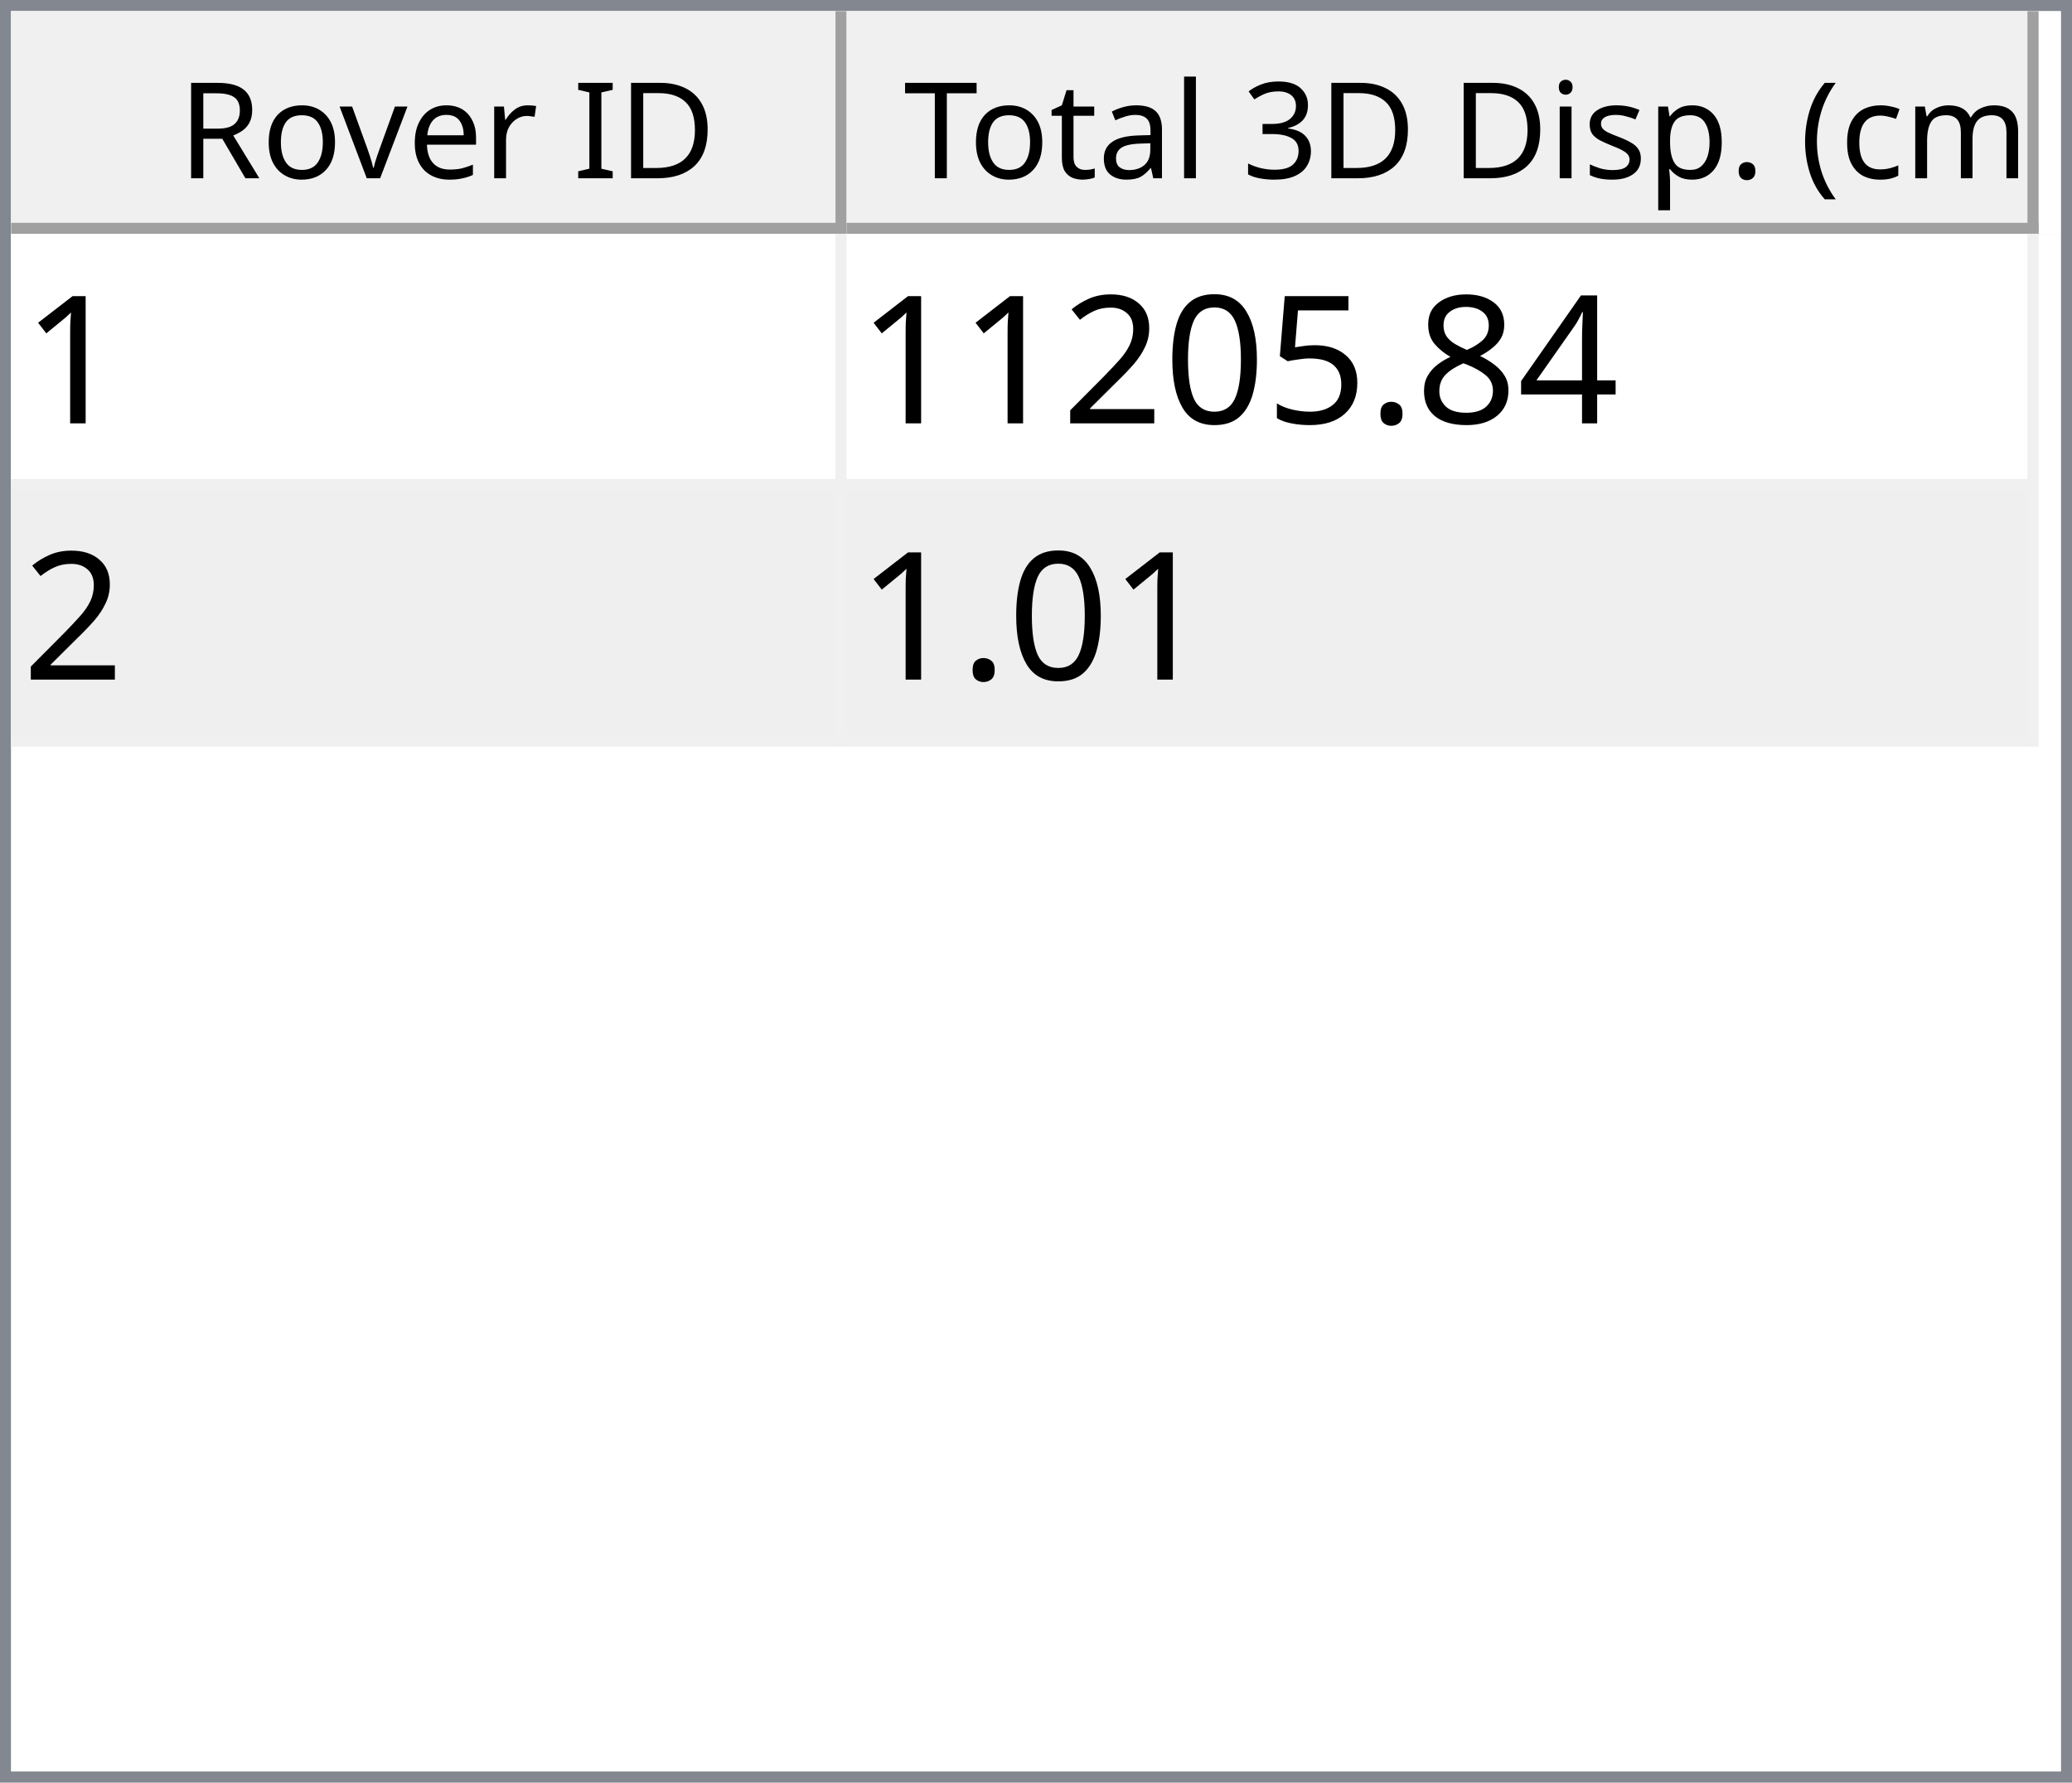
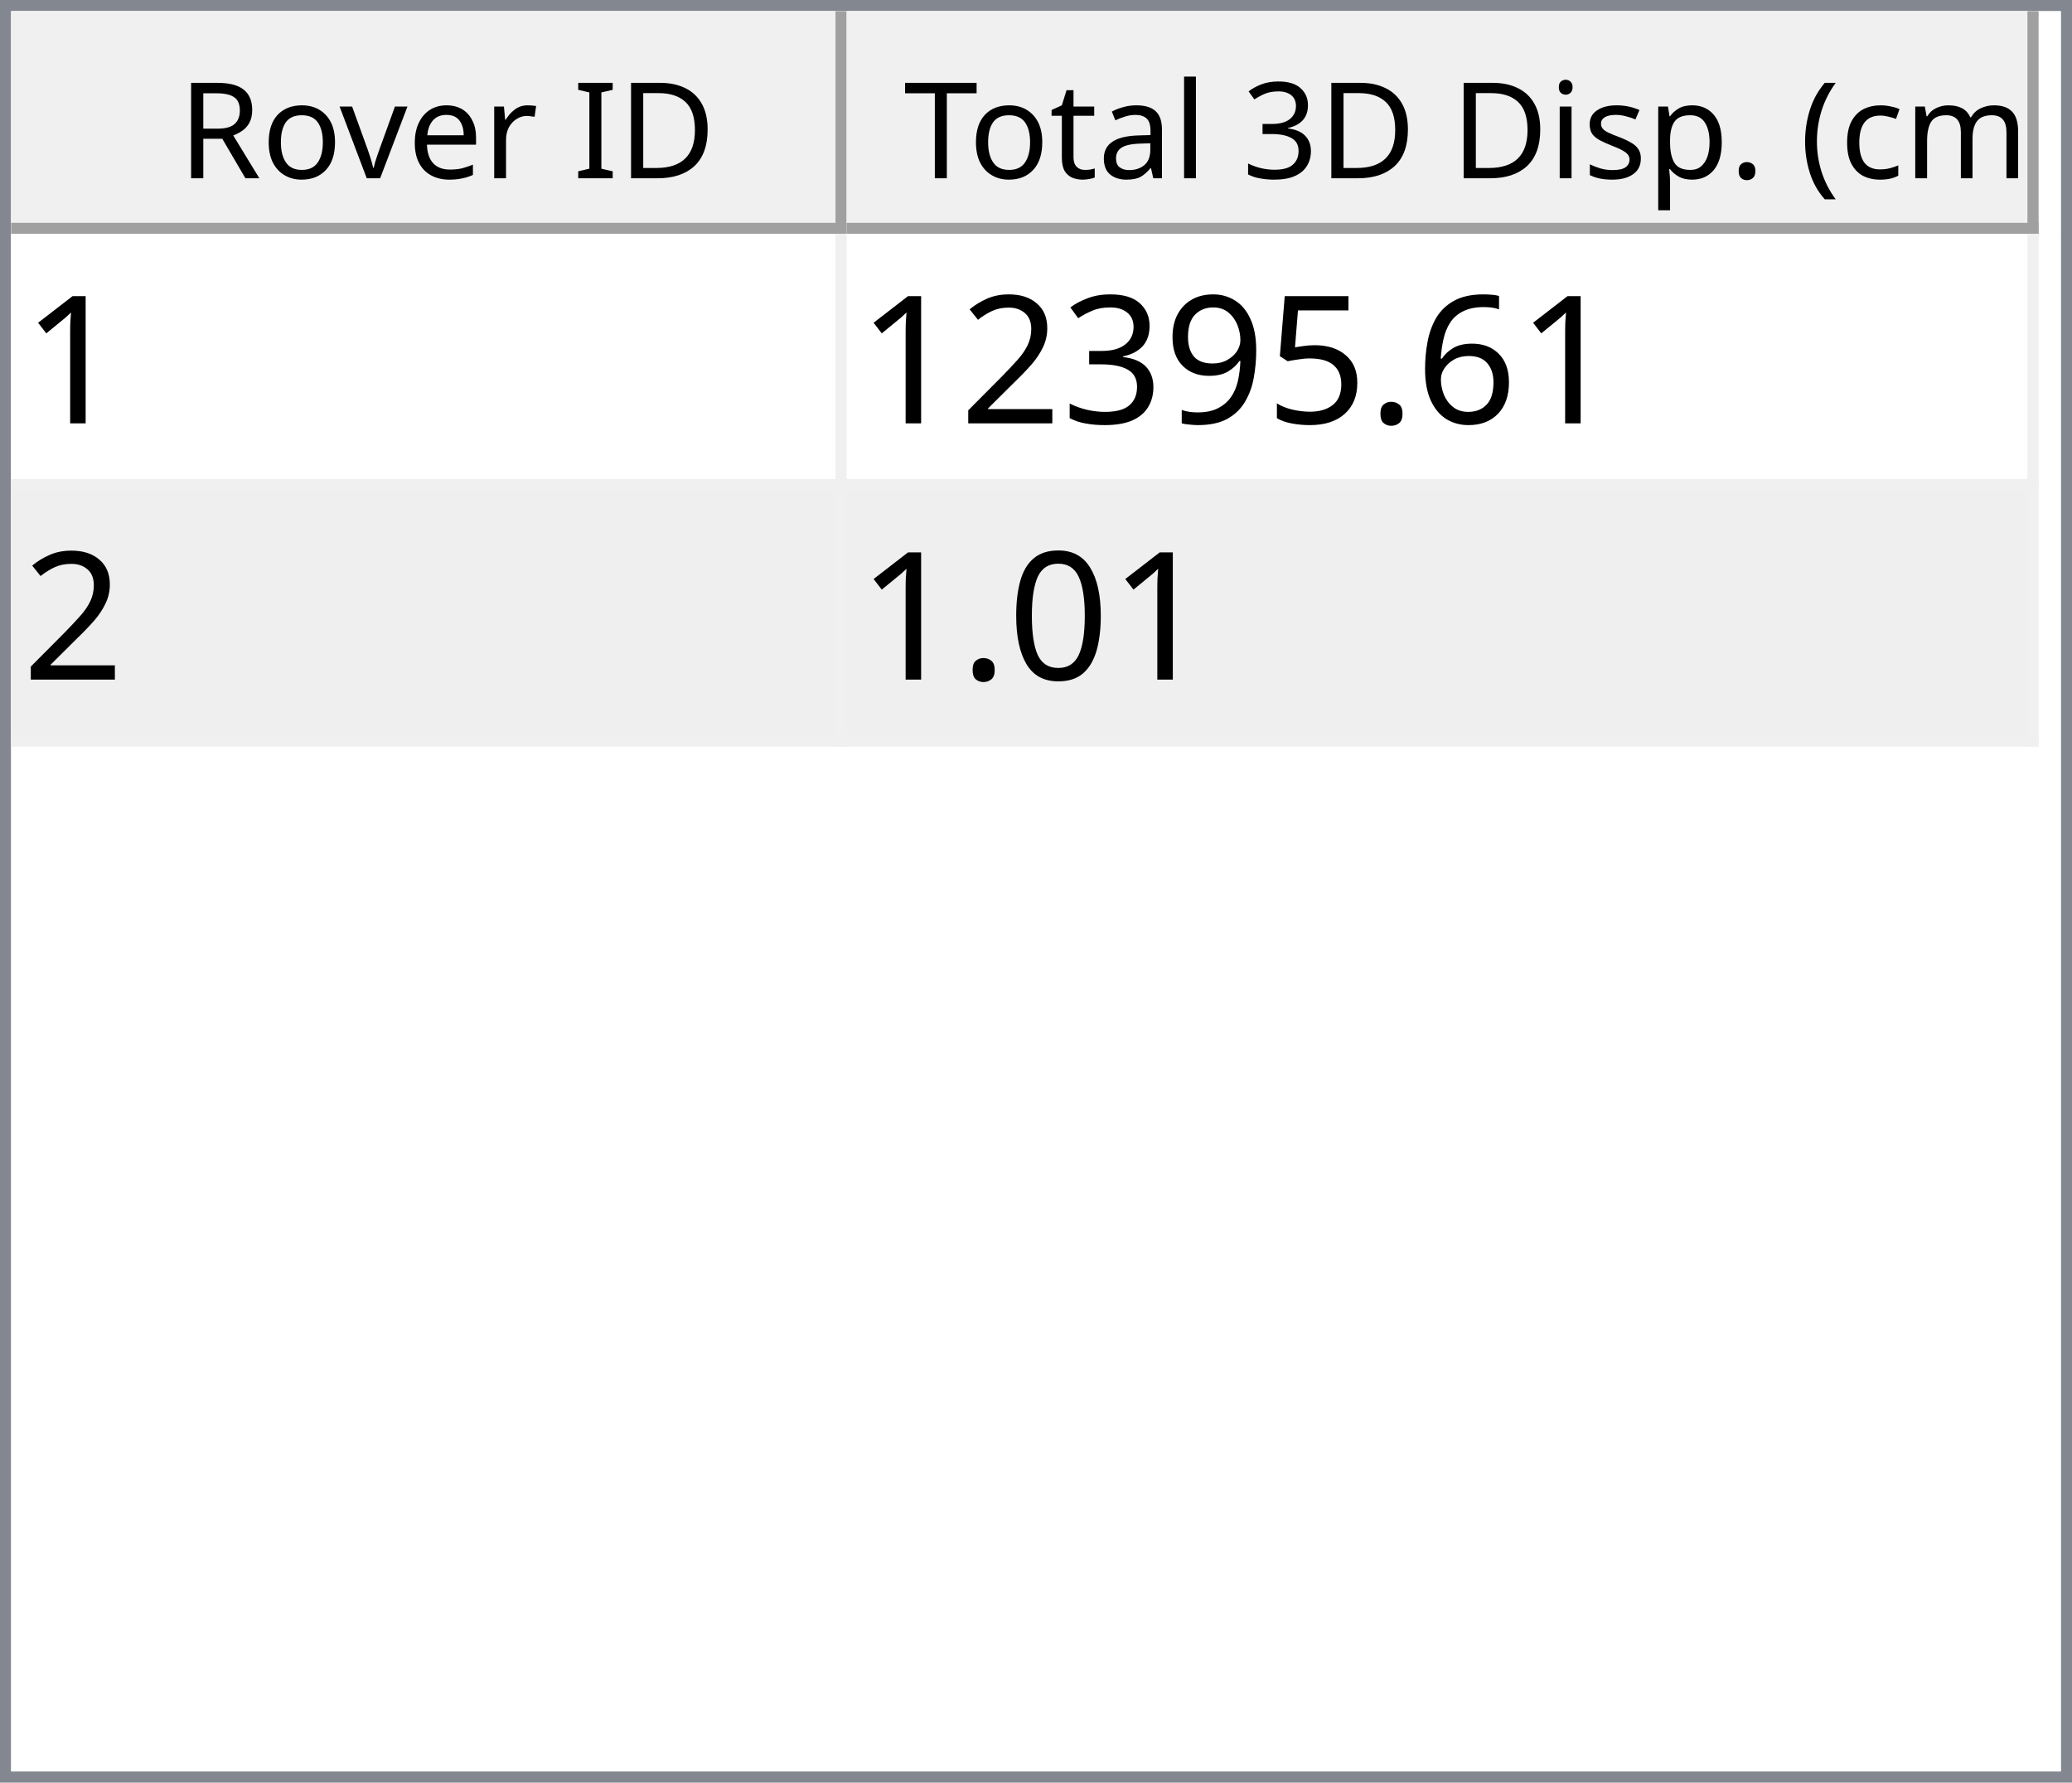
<svg xmlns="http://www.w3.org/2000/svg" style="fill-opacity:1; color-rendering:auto; color-interpolation:auto; text-rendering:auto; stroke:black; stroke-linecap:square; stroke-miterlimit:10; shape-rendering:auto; stroke-opacity:1; fill:black; stroke-dasharray:none; font-weight:normal; stroke-width:1; font-family:'Dialog'; font-style:normal; stroke-linejoin:miter; font-size:12px; stroke-dashoffset:0; image-rendering:auto;" width="186" height="160">
  <defs id="genericDefs" />
  <g>
    <defs id="defs1">
      <clipPath clipPathUnits="userSpaceOnUse" id="clipPath1">
        <path d="M0 0 L186 0 L186 160 L0 160 L0 0 Z" />
      </clipPath>
      <clipPath clipPathUnits="userSpaceOnUse" id="clipPath2">
        <path d="M0 0 L0 160 L186 160 L186 0 Z" />
      </clipPath>
      <clipPath clipPathUnits="userSpaceOnUse" id="clipPath3">
        <path d="M0 0 L0 20 L184 20 L184 0 Z" />
      </clipPath>
      <clipPath clipPathUnits="userSpaceOnUse" id="clipPath4">
        <path d="M0 0 L0 20 L75 20 L75 0 Z" />
      </clipPath>
      <clipPath clipPathUnits="userSpaceOnUse" id="clipPath5">
        <path d="M1 1 L1 19 L74 19 L74 1 Z" />
      </clipPath>
      <clipPath clipPathUnits="userSpaceOnUse" id="clipPath6">
        <path d="M0 0 L0 18 L73 18 L73 0 Z" />
      </clipPath>
      <clipPath clipPathUnits="userSpaceOnUse" id="clipPath7">
        <path d="M-0.5 -0.5 L-0.5 19.5 L74.5 19.5 L74.5 -0.5 Z" />
      </clipPath>
      <clipPath clipPathUnits="userSpaceOnUse" id="clipPath8">
        <path d="M0 0 L0 20 L107 20 L107 0 Z" />
      </clipPath>
      <clipPath clipPathUnits="userSpaceOnUse" id="clipPath9">
        <path d="M1 1 L1 19 L106 19 L106 1 Z" />
      </clipPath>
      <clipPath clipPathUnits="userSpaceOnUse" id="clipPath10">
        <path d="M0 0 L0 18 L105 18 L105 0 Z" />
      </clipPath>
      <clipPath clipPathUnits="userSpaceOnUse" id="clipPath11">
        <path d="M-0.5 -0.5 L-0.5 19.5 L106.5 19.5 L106.5 -0.5 Z" />
      </clipPath>
      <clipPath clipPathUnits="userSpaceOnUse" id="clipPath12">
        <path d="M0 0 L0 138 L184 138 L184 0 Z" />
      </clipPath>
      <clipPath clipPathUnits="userSpaceOnUse" id="clipPath13">
        <path d="M0 0 L0 46 L182 46 L182 0 Z" />
      </clipPath>
      <clipPath clipPathUnits="userSpaceOnUse" id="clipPath14">
        <path d="M-0.5 -0.5 L-0.5 45.5 L181.5 45.5 L181.5 -0.5 Z" />
      </clipPath>
      <clipPath clipPathUnits="userSpaceOnUse" id="clipPath15">
        <path d="M0 0 L0 22 L74 22 L74 0 Z" />
      </clipPath>
      <clipPath clipPathUnits="userSpaceOnUse" id="clipPath16">
        <path d="M0 0 L0 22 L106 22 L106 0 Z" />
      </clipPath>
      <font horiz-adv-x="64.551" id="font1">
        <font-face ascent="107.91" descent="25.098" units-per-em="100" style="font-style:normal; font-family:Segoe UI; font-weight:normal;" />
        <missing-glyph horiz-adv-x="64.551" d="M8.109 0 L8.109 68.266 L56.453 68.266 L56.453 0 L8.109 0 ZM15.328 7.234 L49.219 7.234 L49.219 61.031 L15.328 61.031 L15.328 7.234 Z" />
        <glyph unicode="D" horiz-adv-x="70.117" d="M9.188 0 L9.188 70.016 L28.516 70.016 Q65.531 70.016 65.531 35.891 Q65.531 19.672 55.25 9.836 Q44.969 0 27.734 0 L9.188 0 ZM17.391 62.594 L17.391 7.422 L27.828 7.422 Q41.609 7.422 49.273 14.797 Q56.938 22.172 56.938 35.688 Q56.938 62.594 28.328 62.594 L17.391 62.594 Z" />
        <glyph unicode="I" horiz-adv-x="26.611" d="M17.391 0 L9.188 0 L9.188 70.016 L17.391 70.016 L17.391 0 Z" />
        <glyph unicode=" " horiz-adv-x="27.393" d="" />
        <glyph unicode="r" horiz-adv-x="34.766" d="M34.188 41.891 Q32.078 43.5 28.125 43.5 Q23 43.5 19.555 38.672 Q16.109 33.844 16.109 25.484 L16.109 0 L8.109 0 L8.109 50 L16.109 50 L16.109 39.703 L16.312 39.703 Q18.016 44.969 21.531 47.922 Q25.047 50.875 29.391 50.875 Q32.516 50.875 34.188 50.203 L34.188 41.891 Z" />
        <glyph unicode="e" horiz-adv-x="52.295" d="M48.297 23 L12.984 23 Q13.188 14.656 17.484 10.109 Q21.781 5.562 29.297 5.562 Q37.75 5.562 44.828 11.141 L44.828 3.609 Q38.234 -1.172 27.391 -1.172 Q16.797 -1.172 10.742 5.641 Q4.688 12.453 4.688 24.812 Q4.688 36.469 11.305 43.82 Q17.922 51.172 27.734 51.172 Q37.547 51.172 42.922 44.828 Q48.297 38.484 48.297 27.203 L48.297 23 ZM40.094 29.781 Q40.047 36.719 36.75 40.578 Q33.453 44.438 27.594 44.438 Q21.922 44.438 17.969 40.383 Q14.016 36.328 13.094 29.781 L40.094 29.781 Z" />
        <glyph unicode="v" horiz-adv-x="47.9" d="M47.406 50 L27.484 0 L19.625 0 L0.688 50 L9.469 50 L22.172 13.672 Q23.578 9.672 23.922 6.688 L24.125 6.688 Q24.609 10.453 25.688 13.484 L38.969 50 L47.406 50 Z" />
        <glyph unicode="o" horiz-adv-x="58.594" d="M29 -1.172 Q17.922 -1.172 11.305 5.836 Q4.688 12.844 4.688 24.422 Q4.688 37.016 11.57 44.094 Q18.453 51.172 30.172 51.172 Q41.359 51.172 47.633 44.289 Q53.906 37.406 53.906 25.203 Q53.906 13.234 47.141 6.031 Q40.375 -1.172 29 -1.172 ZM29.594 44.438 Q21.875 44.438 17.383 39.188 Q12.891 33.938 12.891 24.703 Q12.891 15.828 17.43 10.695 Q21.969 5.562 29.594 5.562 Q37.359 5.562 41.531 10.594 Q45.703 15.625 45.703 24.906 Q45.703 34.281 41.531 39.359 Q37.359 44.438 29.594 44.438 Z" />
        <glyph unicode="R" horiz-adv-x="59.814" d="M59.375 0 L49.609 0 L37.891 19.625 Q36.281 22.359 34.766 24.289 Q33.25 26.219 31.664 27.438 Q30.078 28.656 28.25 29.219 Q26.422 29.781 24.125 29.781 L17.391 29.781 L17.391 0 L9.188 0 L9.188 70.016 L30.078 70.016 Q34.672 70.016 38.555 68.867 Q42.438 67.719 45.289 65.375 Q48.141 63.031 49.758 59.547 Q51.375 56.062 51.375 51.375 Q51.375 47.703 50.273 44.656 Q49.172 41.609 47.148 39.211 Q45.125 36.812 42.266 35.133 Q39.406 33.453 35.844 32.516 L35.844 32.328 Q37.594 31.547 38.891 30.547 Q40.188 29.547 41.359 28.18 Q42.531 26.812 43.68 25.078 Q44.828 23.344 46.234 21.047 L59.375 0 ZM17.391 62.594 L17.391 37.203 L28.516 37.203 Q31.594 37.203 34.203 38.133 Q36.812 39.062 38.719 40.797 Q40.625 42.531 41.703 45.047 Q42.781 47.562 42.781 50.688 Q42.781 56.297 39.141 59.445 Q35.5 62.594 28.609 62.594 L17.391 62.594 Z" />
        <glyph unicode=")" horiz-adv-x="30.176" d="M8.297 -15.922 L1.172 -15.922 Q16.406 2.344 16.406 26.812 Q16.406 51.469 1.078 70.016 L8.297 70.016 Q23.531 52.156 23.531 26.703 Q23.531 1.375 8.297 -15.922 Z" />
        <glyph unicode="m" horiz-adv-x="86.133" d="M79.109 0 L71.094 0 L71.094 28.719 Q71.094 37.016 68.531 40.727 Q65.969 44.438 59.906 44.438 Q54.781 44.438 51.195 39.75 Q47.609 35.062 47.609 28.516 L47.609 0 L39.594 0 L39.594 29.688 Q39.594 44.438 28.219 44.438 Q22.953 44.438 19.531 40.016 Q16.109 35.594 16.109 28.516 L16.109 0 L8.109 0 L8.109 50 L16.109 50 L16.109 42.094 L16.312 42.094 Q21.625 51.172 31.844 51.172 Q36.969 51.172 40.773 48.312 Q44.578 45.453 46 40.828 Q51.562 51.172 62.594 51.172 Q79.109 51.172 79.109 30.812 L79.109 0 Z" />
        <glyph unicode="c" horiz-adv-x="46.191" d="M42.188 2.297 Q36.422 -1.172 28.516 -1.172 Q17.828 -1.172 11.258 5.789 Q4.688 12.75 4.688 23.828 Q4.688 36.188 11.766 43.68 Q18.844 51.172 30.672 51.172 Q37.25 51.172 42.281 48.734 L42.281 40.531 Q36.719 44.438 30.375 44.438 Q22.703 44.438 17.797 38.945 Q12.891 33.453 12.891 24.516 Q12.891 15.719 17.508 10.641 Q22.125 5.562 29.891 5.562 Q36.422 5.562 42.188 9.906 L42.188 2.297 Z" />
        <glyph unicode="(" horiz-adv-x="30.176" d="M29.109 -15.922 L21.969 -15.922 Q6.844 1.375 6.844 26.703 Q6.844 52.156 21.969 70.016 L29.203 70.016 Q13.875 51.469 13.875 26.812 Q13.875 2.344 29.109 -15.922 Z" />
        <glyph unicode="." horiz-adv-x="21.68" d="M10.891 -1.078 Q8.641 -1.078 7.055 0.539 Q5.469 2.156 5.469 4.391 Q5.469 6.641 7.055 8.273 Q8.641 9.906 10.891 9.906 Q13.188 9.906 14.797 8.273 Q16.406 6.641 16.406 4.391 Q16.406 2.156 14.797 0.539 Q13.188 -1.078 10.891 -1.078 Z" />
        <glyph unicode="p" horiz-adv-x="58.789" d="M16.312 7.234 L16.109 7.234 L16.109 -23 L8.109 -23 L8.109 50 L16.109 50 L16.109 41.219 L16.312 41.219 Q22.219 51.172 33.594 51.172 Q43.266 51.172 48.688 44.461 Q54.109 37.75 54.109 26.469 Q54.109 13.922 48 6.375 Q41.891 -1.172 31.297 -1.172 Q21.578 -1.172 16.312 7.234 ZM16.109 27.391 L16.109 20.406 Q16.109 14.203 20.141 9.883 Q24.172 5.562 30.375 5.562 Q37.641 5.562 41.773 11.133 Q45.906 16.703 45.906 26.609 Q45.906 34.969 42.047 39.703 Q38.188 44.438 31.594 44.438 Q24.609 44.438 20.359 39.578 Q16.109 34.719 16.109 27.391 Z" />
        <glyph unicode="s" horiz-adv-x="42.432" d="M5.078 1.812 L5.078 10.406 Q11.625 5.562 19.484 5.562 Q30.031 5.562 30.031 12.594 Q30.031 14.594 29.125 15.992 Q28.219 17.391 26.68 18.461 Q25.141 19.531 23.07 20.383 Q21 21.234 18.609 22.172 Q15.281 23.484 12.766 24.828 Q10.25 26.172 8.57 27.859 Q6.891 29.547 6.031 31.695 Q5.172 33.844 5.172 36.719 Q5.172 40.234 6.789 42.945 Q8.406 45.656 11.086 47.484 Q13.766 49.312 17.211 50.242 Q20.656 51.172 24.312 51.172 Q30.812 51.172 35.938 48.922 L35.938 40.828 Q30.422 44.438 23.25 44.438 Q21 44.438 19.195 43.922 Q17.391 43.406 16.094 42.477 Q14.797 41.547 14.086 40.258 Q13.375 38.969 13.375 37.406 Q13.375 35.453 14.086 34.133 Q14.797 32.812 16.164 31.789 Q17.531 30.766 19.484 29.938 Q21.438 29.109 23.922 28.125 Q27.25 26.859 29.883 25.516 Q32.516 24.172 34.375 22.484 Q36.234 20.797 37.234 18.602 Q38.234 16.406 38.234 13.375 Q38.234 9.672 36.602 6.938 Q34.969 4.203 32.234 2.398 Q29.5 0.594 25.93 -0.289 Q22.359 -1.172 18.453 -1.172 Q10.75 -1.172 5.078 1.812 Z" />
        <glyph unicode="i" horiz-adv-x="24.219" d="M12.203 62.703 Q10.062 62.703 8.547 64.164 Q7.031 65.625 7.031 67.875 Q7.031 70.125 8.547 71.609 Q10.062 73.094 12.203 73.094 Q14.406 73.094 15.945 71.609 Q17.484 70.125 17.484 67.875 Q17.484 65.719 15.945 64.211 Q14.406 62.703 12.203 62.703 ZM16.109 0 L8.109 0 L8.109 50 L16.109 50 L16.109 0 Z" />
        <glyph unicode="3" horiz-adv-x="53.906" d="M46.531 19.828 Q46.531 15.094 44.75 11.211 Q42.969 7.328 39.719 4.57 Q36.469 1.812 31.93 0.297 Q27.391 -1.219 21.922 -1.219 Q11.922 -1.219 6 2.594 L6 11.188 Q13.094 5.609 22.219 5.609 Q25.875 5.609 28.828 6.539 Q31.781 7.469 33.906 9.227 Q36.031 10.984 37.18 13.477 Q38.328 15.969 38.328 19.094 Q38.328 32.812 18.797 32.812 L12.984 32.812 L12.984 39.594 L18.5 39.594 Q35.797 39.594 35.797 52.484 Q35.797 64.406 22.609 64.406 Q15.188 64.406 8.688 59.422 L8.688 67.188 Q15.375 71.188 24.609 71.188 Q29 71.188 32.57 69.969 Q36.141 68.75 38.68 66.555 Q41.219 64.359 42.609 61.281 Q44 58.203 44 54.5 Q44 40.672 30.031 36.719 L30.031 36.531 Q33.594 36.141 36.625 34.797 Q39.656 33.453 41.852 31.305 Q44.047 29.156 45.289 26.25 Q46.531 23.344 46.531 19.828 Z" />
        <glyph unicode="l" horiz-adv-x="24.219" d="M16.109 0 L8.109 0 L8.109 74.031 L16.109 74.031 L16.109 0 Z" />
        <glyph unicode="a" horiz-adv-x="50.879" d="M43.891 0 L35.891 0 L35.891 7.812 L35.688 7.812 Q30.469 -1.172 20.312 -1.172 Q12.844 -1.172 8.617 2.781 Q4.391 6.734 4.391 13.281 Q4.391 27.297 20.906 29.594 L35.891 31.688 Q35.891 44.438 25.594 44.438 Q16.547 44.438 9.281 38.281 L9.281 46.484 Q16.656 51.172 26.266 51.172 Q43.891 51.172 43.891 32.516 L43.891 0 ZM35.891 25.297 L23.828 23.641 Q18.266 22.859 15.43 20.875 Q12.594 18.891 12.594 13.875 Q12.594 10.203 15.211 7.883 Q17.828 5.562 22.172 5.562 Q28.125 5.562 32.008 9.742 Q35.891 13.922 35.891 20.312 L35.891 25.297 Z" />
        <glyph unicode="t" horiz-adv-x="33.887" d="M31.297 0.484 Q28.469 -1.078 23.828 -1.078 Q10.688 -1.078 10.688 13.578 L10.688 43.172 L2.094 43.172 L2.094 50 L10.688 50 L10.688 62.203 L18.703 64.797 L18.703 50 L31.297 50 L31.297 43.172 L18.703 43.172 L18.703 14.984 Q18.703 9.969 20.414 7.82 Q22.125 5.672 26.078 5.672 Q29.109 5.672 31.297 7.328 L31.297 0.484 Z" />
        <glyph unicode="T" horiz-adv-x="52.393" d="M50.594 62.594 L30.375 62.594 L30.375 0 L22.172 0 L22.172 62.594 L2 62.594 L2 70.016 L50.594 70.016 L50.594 62.594 Z" />
      </font>
      <font horiz-adv-x="75.0" id="font2">
        <font-face ascent="100.537" descent="21.973" units-per-em="100" style="font-style:normal; font-family:sans-serif; font-weight:normal;" />
        <missing-glyph horiz-adv-x="75.0" d="M12.5 0 L12.5 62.5 L62.5 62.5 L62.5 0 L12.5 0 ZM14.062 1.562 L60.938 1.562 L60.938 60.938 L14.062 60.938 L14.062 1.562 Z" />
        <glyph unicode="1" horiz-adv-x="55.615" d="M37.25 0 L28.469 0 L28.469 56 Q25.297 52.984 20.141 49.953 Q14.984 46.922 10.891 45.406 L10.891 53.906 Q18.266 57.375 23.781 62.305 Q29.297 67.234 31.594 71.875 L37.25 71.875 L37.25 0 Z" />
-         <glyph unicode="4" horiz-adv-x="55.615" d="M32.328 0 L32.328 17.141 L1.266 17.141 L1.266 25.203 L33.938 71.578 L41.109 71.578 L41.109 25.203 L50.781 25.203 L50.781 17.141 L41.109 17.141 L41.109 0 L32.328 0 ZM32.328 25.203 L32.328 57.469 L9.906 25.203 L32.328 25.203 Z" />
-         <glyph unicode="8" horiz-adv-x="55.615" d="M17.672 38.812 Q12.203 40.828 9.57 44.539 Q6.938 48.25 6.938 53.422 Q6.938 61.234 12.555 66.555 Q18.172 71.875 27.484 71.875 Q36.859 71.875 42.578 66.43 Q48.297 60.984 48.297 53.172 Q48.297 48.188 45.68 44.508 Q43.062 40.828 37.75 38.812 Q44.344 36.672 47.781 31.883 Q51.219 27.094 51.219 20.453 Q51.219 11.281 44.727 5.031 Q38.234 -1.219 27.641 -1.219 Q17.047 -1.219 10.547 5.055 Q4.047 11.328 4.047 20.703 Q4.047 27.688 7.594 32.398 Q11.141 37.109 17.672 38.812 ZM15.922 53.719 Q15.922 48.641 19.195 45.414 Q22.469 42.188 27.688 42.188 Q32.766 42.188 36.016 45.383 Q39.266 48.578 39.266 53.219 Q39.266 58.062 35.914 61.359 Q32.562 64.656 27.594 64.656 Q22.562 64.656 19.242 61.43 Q15.922 58.203 15.922 53.719 ZM13.094 20.656 Q13.094 16.891 14.875 13.375 Q16.656 9.859 20.172 7.93 Q23.688 6 27.734 6 Q34.031 6 38.133 10.055 Q42.234 14.109 42.234 20.359 Q42.234 26.703 38.016 30.859 Q33.797 35.016 27.438 35.016 Q21.234 35.016 17.164 30.914 Q13.094 26.812 13.094 20.656 Z" />
+         <glyph unicode="6" horiz-adv-x="55.615" d="M49.75 54.047 L41.016 53.375 Q39.844 58.547 37.703 60.891 Q34.125 64.656 28.906 64.656 Q24.703 64.656 21.531 62.312 Q17.391 59.281 14.992 53.469 Q12.594 47.656 12.5 36.922 Q15.672 41.75 20.266 44.094 Q24.859 46.438 29.891 46.438 Q38.672 46.438 44.852 39.969 Q51.031 33.5 51.031 23.25 Q51.031 16.5 48.125 10.719 Q45.219 4.938 40.141 1.859 Q35.062 -1.219 28.609 -1.219 Q17.625 -1.219 10.695 6.859 Q3.766 14.938 3.766 33.5 Q3.766 54.25 11.422 63.672 Q18.109 71.875 29.438 71.875 Q37.891 71.875 43.289 67.141 Q48.688 62.406 49.75 54.047 ZM13.875 23.188 Q13.875 18.656 15.797 14.508 Q17.719 10.359 21.188 8.18 Q24.656 6 28.469 6 Q34.031 6 38.039 10.492 Q42.047 14.984 42.047 22.703 Q42.047 30.125 38.086 34.398 Q34.125 38.672 28.125 38.672 Q22.172 38.672 18.023 34.398 Q13.875 30.125 13.875 23.188 Z" />
        <glyph unicode="." horiz-adv-x="27.783" d="M9.078 0 L9.078 10.016 L19.094 10.016 L19.094 0 L9.078 0 Z" />
        <glyph unicode="5" horiz-adv-x="55.615" d="M4.156 18.75 L13.375 19.531 Q14.406 12.797 18.141 9.398 Q21.875 6 27.156 6 Q33.5 6 37.891 10.789 Q42.281 15.578 42.281 23.484 Q42.281 31 38.062 35.352 Q33.844 39.703 27 39.703 Q22.75 39.703 19.336 37.773 Q15.922 35.844 13.969 32.766 L5.719 33.844 L12.641 70.609 L48.25 70.609 L48.25 62.203 L19.672 62.203 L15.828 42.969 Q22.266 47.469 29.344 47.469 Q38.719 47.469 45.164 40.969 Q51.609 34.469 51.609 24.266 Q51.609 14.547 45.953 7.469 Q39.062 -1.219 27.156 -1.219 Q17.391 -1.219 11.211 4.25 Q5.031 9.719 4.156 18.75 Z" />
+         <glyph unicode="9" horiz-adv-x="55.615" d="M5.469 16.547 L13.922 17.328 Q14.984 11.375 18.016 8.688 Q21.047 6 25.781 6 Q29.828 6 32.883 7.859 Q35.938 9.719 37.891 12.82 Q39.844 15.922 41.164 21.195 Q42.484 26.469 42.484 31.938 Q42.484 32.516 42.438 33.688 Q39.797 29.5 35.234 26.883 Q30.672 24.266 25.344 24.266 Q16.453 24.266 10.305 30.711 Q4.156 37.156 4.156 47.703 Q4.156 58.594 10.578 65.234 Q17 71.875 26.656 71.875 Q33.641 71.875 39.43 68.117 Q45.219 64.359 48.219 57.398 Q51.219 50.438 51.219 37.25 Q51.219 23.531 48.242 15.406 Q45.266 7.281 39.383 3.031 Q33.5 -1.219 25.594 -1.219 Q17.188 -1.219 11.867 3.445 Q6.547 8.109 5.469 16.547 ZM41.453 48.141 Q41.453 55.719 37.43 60.156 Q33.406 64.594 27.734 64.594 Q21.875 64.594 17.531 59.812 Q13.188 55.031 13.188 47.406 Q13.188 40.578 17.312 36.305 Q21.438 32.031 27.484 32.031 Q33.594 32.031 37.523 36.305 Q41.453 40.578 41.453 48.141 Z" />
+         <glyph unicode="3" horiz-adv-x="55.615" d="M4.203 18.891 L12.984 20.062 Q14.5 12.594 18.141 9.297 Q21.781 6 27 6 Q33.203 6 37.477 10.297 Q41.75 14.594 41.75 20.953 Q41.75 27 37.797 30.93 Q33.844 34.859 27.734 34.859 Q25.25 34.859 21.531 33.891 L22.516 41.609 Q23.391 41.5 23.922 41.5 Q29.547 41.5 34.039 44.43 Q38.531 47.359 38.531 53.469 Q38.531 58.297 35.258 61.477 Q31.984 64.656 26.812 64.656 Q21.688 64.656 18.266 61.43 Q14.844 58.203 13.875 51.766 L5.078 53.328 Q6.688 62.156 12.398 67.016 Q18.109 71.875 26.609 71.875 Q32.469 71.875 37.398 69.359 Q42.328 66.844 44.945 62.5 Q47.562 58.156 47.562 53.266 Q47.562 48.641 45.07 44.828 Q42.578 41.016 37.703 38.766 Q44.047 37.312 47.562 32.695 Q51.078 28.078 51.078 21.141 Q51.078 11.766 44.242 5.25 Q37.406 -1.266 26.953 -1.266 Q17.531 -1.266 11.305 4.352 Q5.078 9.969 4.203 18.891 Z" />
+         <glyph unicode="2" horiz-adv-x="55.615" d="M50.344 8.453 L50.344 0 L3.031 0 Q2.938 3.172 4.047 6.109 Q5.859 10.938 9.836 15.625 Q13.812 20.312 21.344 26.469 Q33.016 36.031 37.117 41.625 Q41.219 47.219 41.219 52.203 Q41.219 57.422 37.477 61.008 Q33.734 64.594 27.734 64.594 Q21.391 64.594 17.578 60.789 Q13.766 56.984 13.719 50.25 L4.688 51.172 Q5.609 61.281 11.664 66.578 Q17.719 71.875 27.938 71.875 Q38.234 71.875 44.242 66.164 Q50.25 60.453 50.25 52 Q50.25 47.703 48.492 43.555 Q46.734 39.406 42.656 34.812 Q38.578 30.219 29.109 22.219 Q21.188 15.578 18.945 13.211 Q16.703 10.844 15.234 8.453 L50.344 8.453 Z" />
        <glyph unicode="0" horiz-adv-x="55.615" d="M4.156 35.297 Q4.156 48 6.766 55.742 Q9.375 63.484 14.523 67.68 Q19.672 71.875 27.484 71.875 Q33.25 71.875 37.594 69.555 Q41.938 67.234 44.773 62.867 Q47.609 58.5 49.219 52.227 Q50.828 45.953 50.828 35.297 Q50.828 22.703 48.242 14.969 Q45.656 7.234 40.508 3.008 Q35.359 -1.219 27.484 -1.219 Q17.141 -1.219 11.234 6.203 Q4.156 15.141 4.156 35.297 ZM13.188 35.297 Q13.188 17.672 17.312 11.836 Q21.438 6 27.484 6 Q33.547 6 37.672 11.859 Q41.797 17.719 41.797 35.297 Q41.797 52.984 37.672 58.789 Q33.547 64.594 27.391 64.594 Q21.344 64.594 17.719 59.469 Q13.188 52.938 13.188 35.297 Z" />
-         <glyph unicode="2" horiz-adv-x="55.615" d="M50.344 8.453 L50.344 0 L3.031 0 Q2.938 3.172 4.047 6.109 Q5.859 10.938 9.836 15.625 Q13.812 20.312 21.344 26.469 Q33.016 36.031 37.117 41.625 Q41.219 47.219 41.219 52.203 Q41.219 57.422 37.477 61.008 Q33.734 64.594 27.734 64.594 Q21.391 64.594 17.578 60.789 Q13.766 56.984 13.719 50.25 L4.688 51.172 Q5.609 61.281 11.664 66.578 Q17.719 71.875 27.938 71.875 Q38.234 71.875 44.242 66.164 Q50.25 60.453 50.25 52 Q50.25 47.703 48.492 43.555 Q46.734 39.406 42.656 34.812 Q38.578 30.219 29.109 22.219 Q21.188 15.578 18.945 13.211 Q16.703 10.844 15.234 8.453 L50.344 8.453 Z" />
      </font>
    </defs>
    <g style="fill:white; stroke:white;">
      <rect x="0" y="0" width="186" style="clip-path:url(#clipPath1); stroke:none;" height="160" />
    </g>
    <g style="fill:white; text-rendering:optimizeSpeed; color-rendering:optimizeSpeed; image-rendering:optimizeSpeed; shape-rendering:crispEdges; stroke:white; color-interpolation:sRGB;">
      <rect x="0" width="186" height="160" y="0" style="stroke:none;" />
      <path style="stroke:none;" d="M0 160 L186 160 L186 0 L0 0 Z" />
    </g>
    <g style="fill:rgb(240,240,240); font-family:'Segoe UI'; stroke:rgb(240,240,240);">
      <rect x="0" y="0" width="186" style="clip-path:url(#clipPath2); stroke:none;" height="160" />
    </g>
    <g style="fill:rgb(130,135,144); font-family:'Segoe UI'; stroke:rgb(130,135,144);">
      <path d="M0 0 L186 0 L186 160 L0 160 L0 0 ZM1 1 L185 1 L185 159 L1 159 L1 1 Z" style="fill-rule:evenodd; clip-path:url(#clipPath2); stroke:none;" />
    </g>
    <g style="fill:white; font-family:'Segoe UI'; stroke:white;" transform="translate(1,1)">
      <rect x="0" y="0" width="184" style="clip-path:url(#clipPath3); stroke:none;" height="20" />
    </g>
    <g style="fill:rgb(240,240,240); font-family:'Segoe UI'; stroke:rgb(240,240,240);" transform="translate(1,1)">
      <rect x="0" y="0" width="75" style="clip-path:url(#clipPath4); stroke:none;" height="20" />
    </g>
    <g style="font-family:'Segoe UI';" transform="translate(2,2)">
      <text x="14" xml:space="preserve" y="14" style="clip-path:url(#clipPath6); stroke:none;">Rover ID</text>
    </g>
    <g style="fill:rgb(160,160,160); font-family:'Segoe UI'; stroke:rgb(160,160,160); stroke-linejoin:bevel;" transform="translate(1.5,1.5)">
      <line x1="74" x2="74" y1="0" style="fill:none; clip-path:url(#clipPath7);" y2="19" />
    </g>
    <g style="fill:rgb(160,160,160); font-family:'Segoe UI'; stroke:rgb(160,160,160); stroke-linejoin:bevel;" transform="matrix(1,0,0,1,1,1) translate(0.5,0.5)">
      <line x1="0" x2="74" y1="19" style="fill:none; clip-path:url(#clipPath7);" y2="19" />
    </g>
    <g style="fill:rgb(240,240,240); font-family:'Segoe UI'; stroke:rgb(240,240,240);" transform="translate(76,1)">
      <rect x="0" y="0" width="107" style="clip-path:url(#clipPath8); stroke:none;" height="20" />
    </g>
    <g style="font-family:'Segoe UI';" transform="translate(77,2)">
      <text x="1" xml:space="preserve" y="14" style="clip-path:url(#clipPath10); stroke:none;"> Total 3D Disp. (cm)</text>
    </g>
    <g style="fill:rgb(160,160,160); font-family:'Segoe UI'; stroke:rgb(160,160,160); stroke-linejoin:bevel;" transform="translate(76.5,1.5)">
      <line x1="106" x2="106" y1="0" style="fill:none; clip-path:url(#clipPath11);" y2="19" />
    </g>
    <g style="fill:rgb(160,160,160); font-family:'Segoe UI'; stroke:rgb(160,160,160); stroke-linejoin:bevel;" transform="matrix(1,0,0,1,76,1) translate(0.5,0.5)">
      <line x1="0" x2="106" y1="19" style="fill:none; clip-path:url(#clipPath11);" y2="19" />
    </g>
    <g style="fill:white; font-family:'Segoe UI'; stroke:white;" transform="translate(1,21)">
      <rect x="0" y="0" width="184" style="clip-path:url(#clipPath12); stroke:none;" height="138" />
    </g>
    <g style="fill:rgb(240,240,240); font-size:16px; font-family:sans-serif; stroke:rgb(240,240,240);" transform="translate(1,21)">
      <rect x="0" y="0" width="182" style="clip-path:url(#clipPath13); stroke:none;" height="46" />
      <line transform="translate(0.5,0.5)" x1="0" x2="181" y1="22" style="clip-path:url(#clipPath14); fill:none; stroke-linejoin:bevel;" y2="22" />
    </g>
    <g transform="matrix(1,0,0,1,1,21) translate(0.5,0.5)" style="fill:rgb(240,240,240); font-size:16px; font-family:sans-serif; stroke:rgb(240,240,240); stroke-linejoin:bevel;">
      <line x1="0" x2="181" y1="45" style="fill:none; clip-path:url(#clipPath14);" y2="45" />
    </g>
    <g transform="matrix(1,0,0,1,1,21) translate(0.5,0.5)" style="fill:rgb(240,240,240); font-size:16px; font-family:sans-serif; stroke:rgb(240,240,240); stroke-linejoin:bevel;">
      <line x1="74" x2="74" y1="0" style="fill:none; clip-path:url(#clipPath14);" y2="45" />
    </g>
    <g transform="matrix(1,0,0,1,1,21) translate(0.5,0.5)" style="fill:rgb(240,240,240); font-size:16px; font-family:sans-serif; stroke:rgb(240,240,240); stroke-linejoin:bevel;">
      <line x1="181" x2="181" y1="0" style="fill:none; clip-path:url(#clipPath14);" y2="45" />
    </g>
    <g style="fill:white; font-size:16px; font-family:sans-serif; stroke:white;" transform="matrix(1,0,0,1,1,21)">
      <rect x="0" y="0" width="74" style="clip-path:url(#clipPath15); stroke:none;" height="22" />
      <text x="1" y="17" style="fill:black; clip-path:url(#clipPath15); stroke:none;" xml:space="preserve">1</text>
    </g>
    <g style="fill:white; font-size:16px; font-family:sans-serif; stroke:white;" transform="matrix(1,0,0,1,1,21) translate(75,0)">
      <rect x="0" y="0" width="106" style="clip-path:url(#clipPath16); stroke:none;" height="22" />
-       <text x="1" y="17" style="fill:black; clip-path:url(#clipPath16); stroke:none;" xml:space="preserve">11205.84</text>
+       <text x="1" y="17" style="fill:black; clip-path:url(#clipPath16); stroke:none;" xml:space="preserve">12395.61</text>
    </g>
    <g style="fill:rgb(239,239,239); font-size:16px; font-family:sans-serif; stroke:rgb(239,239,239);" transform="matrix(1,0,0,1,1,21) translate(0,23)">
      <rect x="0" y="0" width="74" style="clip-path:url(#clipPath15); stroke:none;" height="22" />
      <text x="1" y="17" style="fill:black; clip-path:url(#clipPath15); stroke:none;" xml:space="preserve">2</text>
    </g>
    <g style="fill:rgb(239,239,239); font-size:16px; font-family:sans-serif; stroke:rgb(239,239,239);" transform="matrix(1,0,0,1,1,21) translate(75,23)">
      <rect x="0" y="0" width="106" style="clip-path:url(#clipPath16); stroke:none;" height="22" />
      <text x="1" y="17" style="fill:black; clip-path:url(#clipPath16); stroke:none;" xml:space="preserve">1.01</text>
    </g>
  </g>
</svg>
